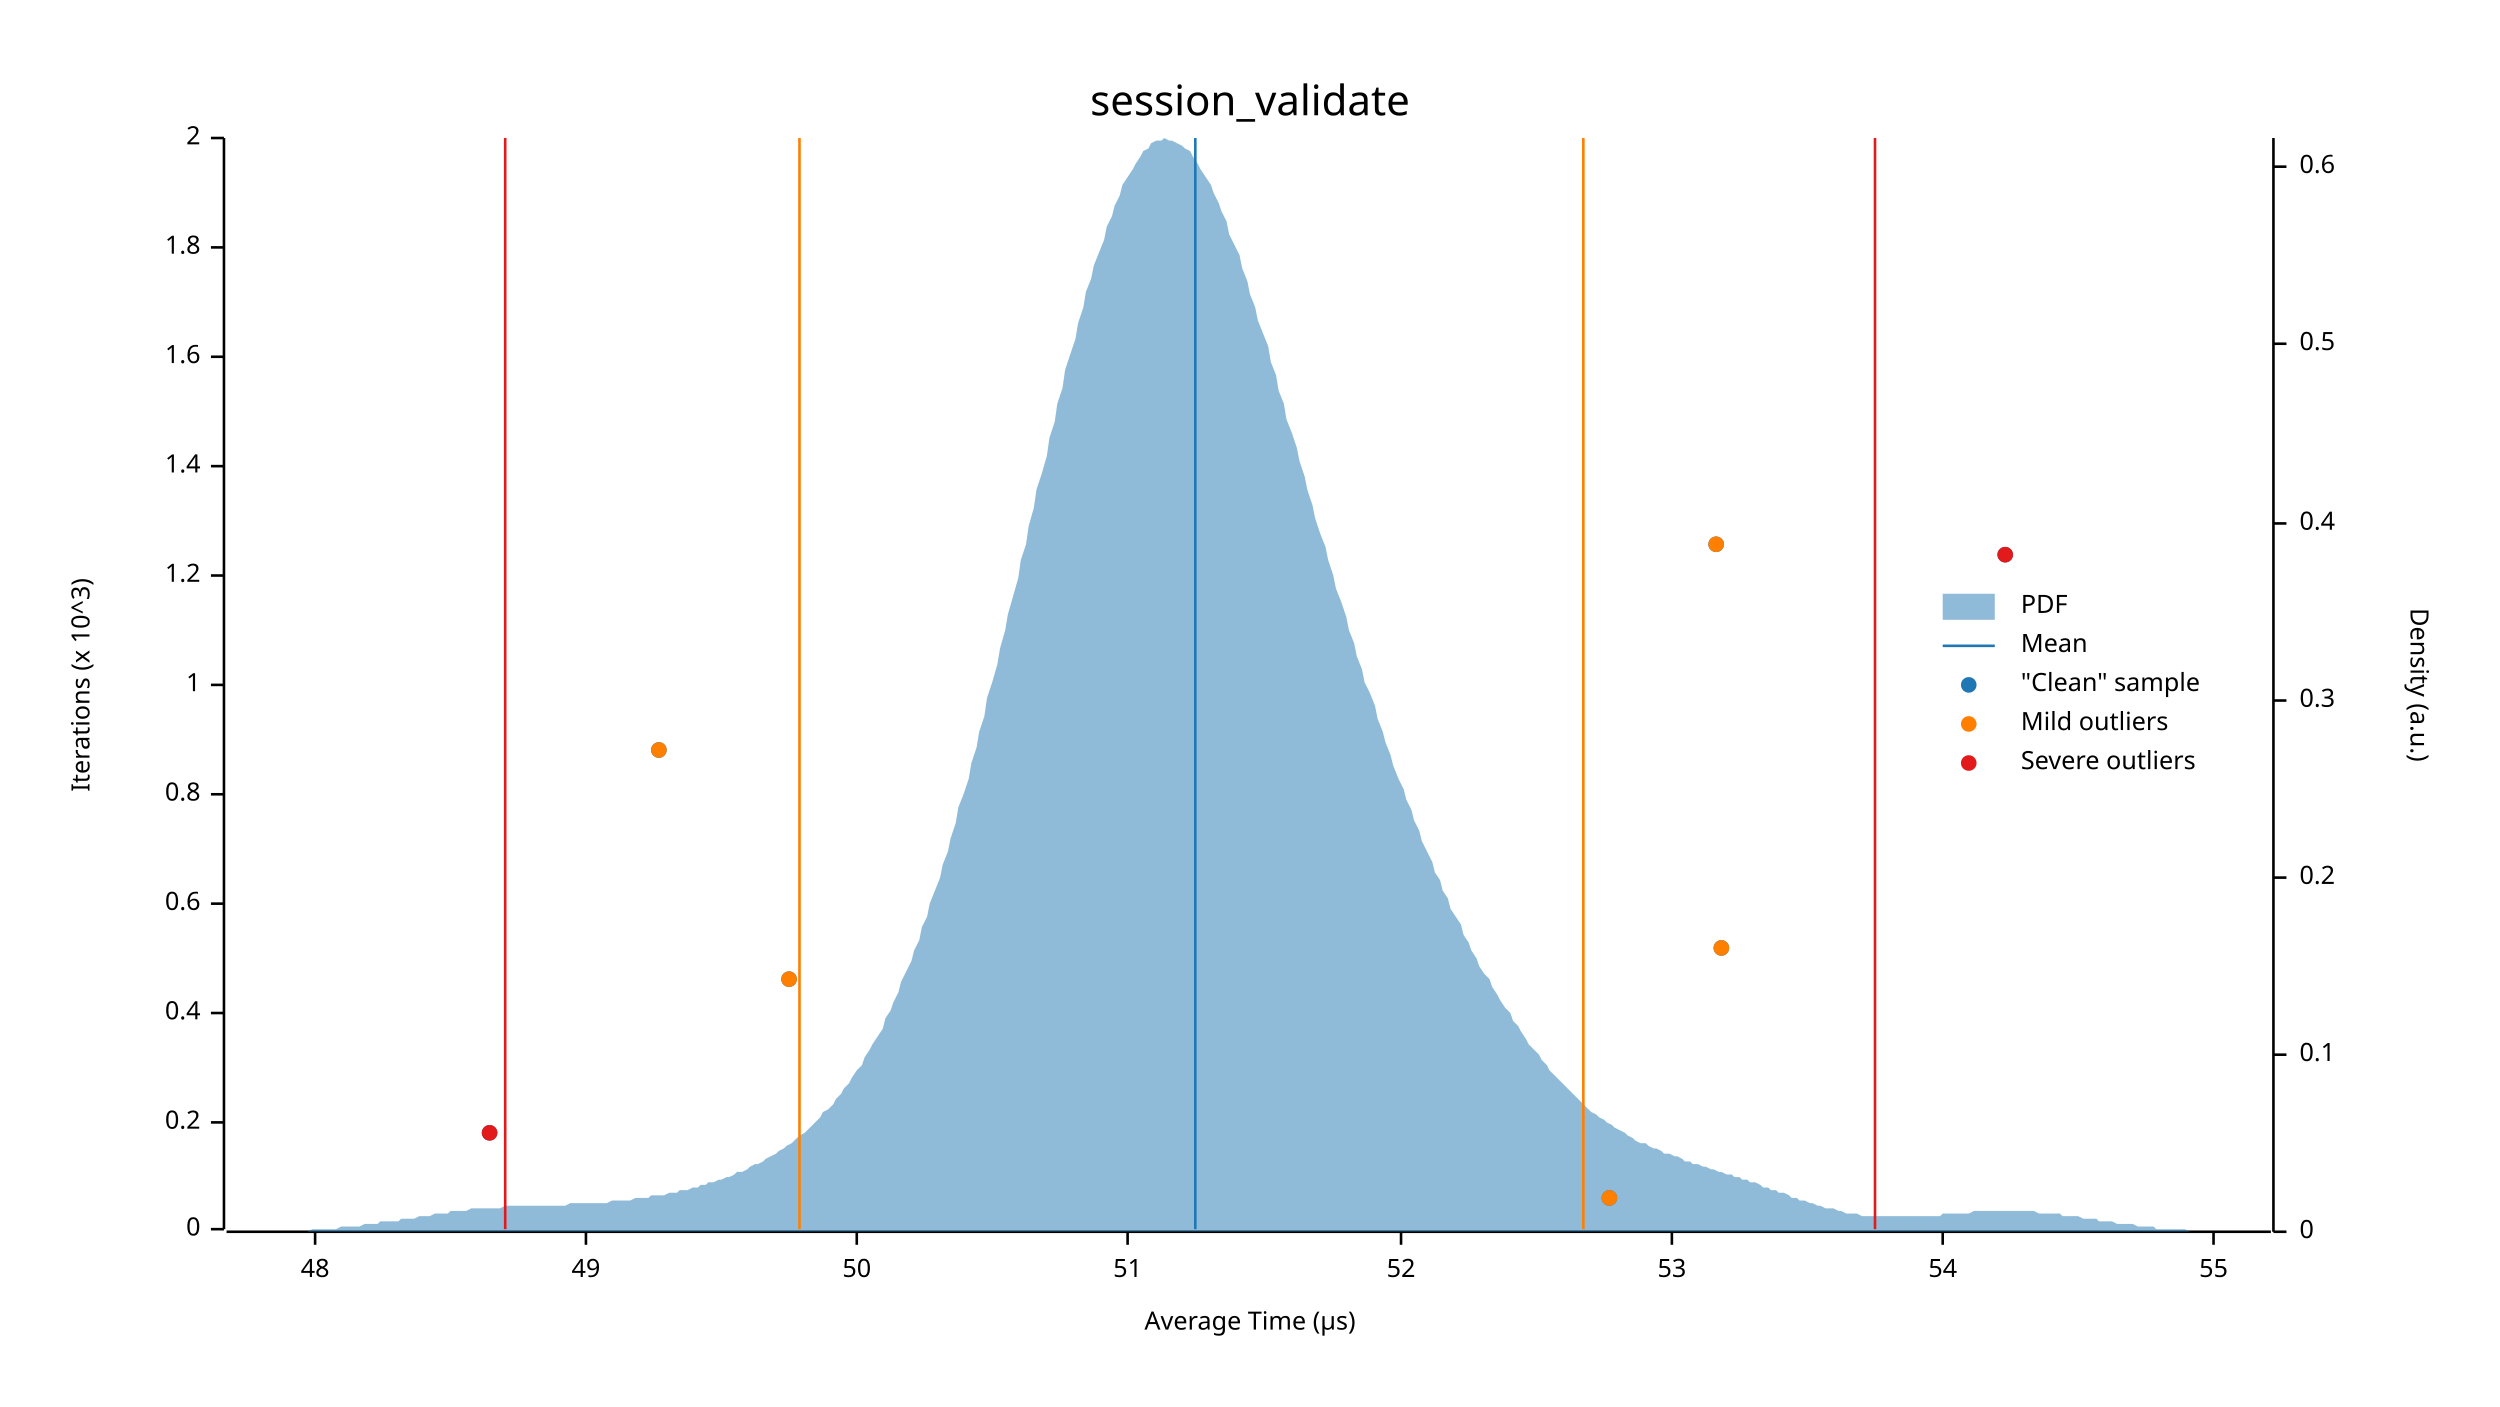
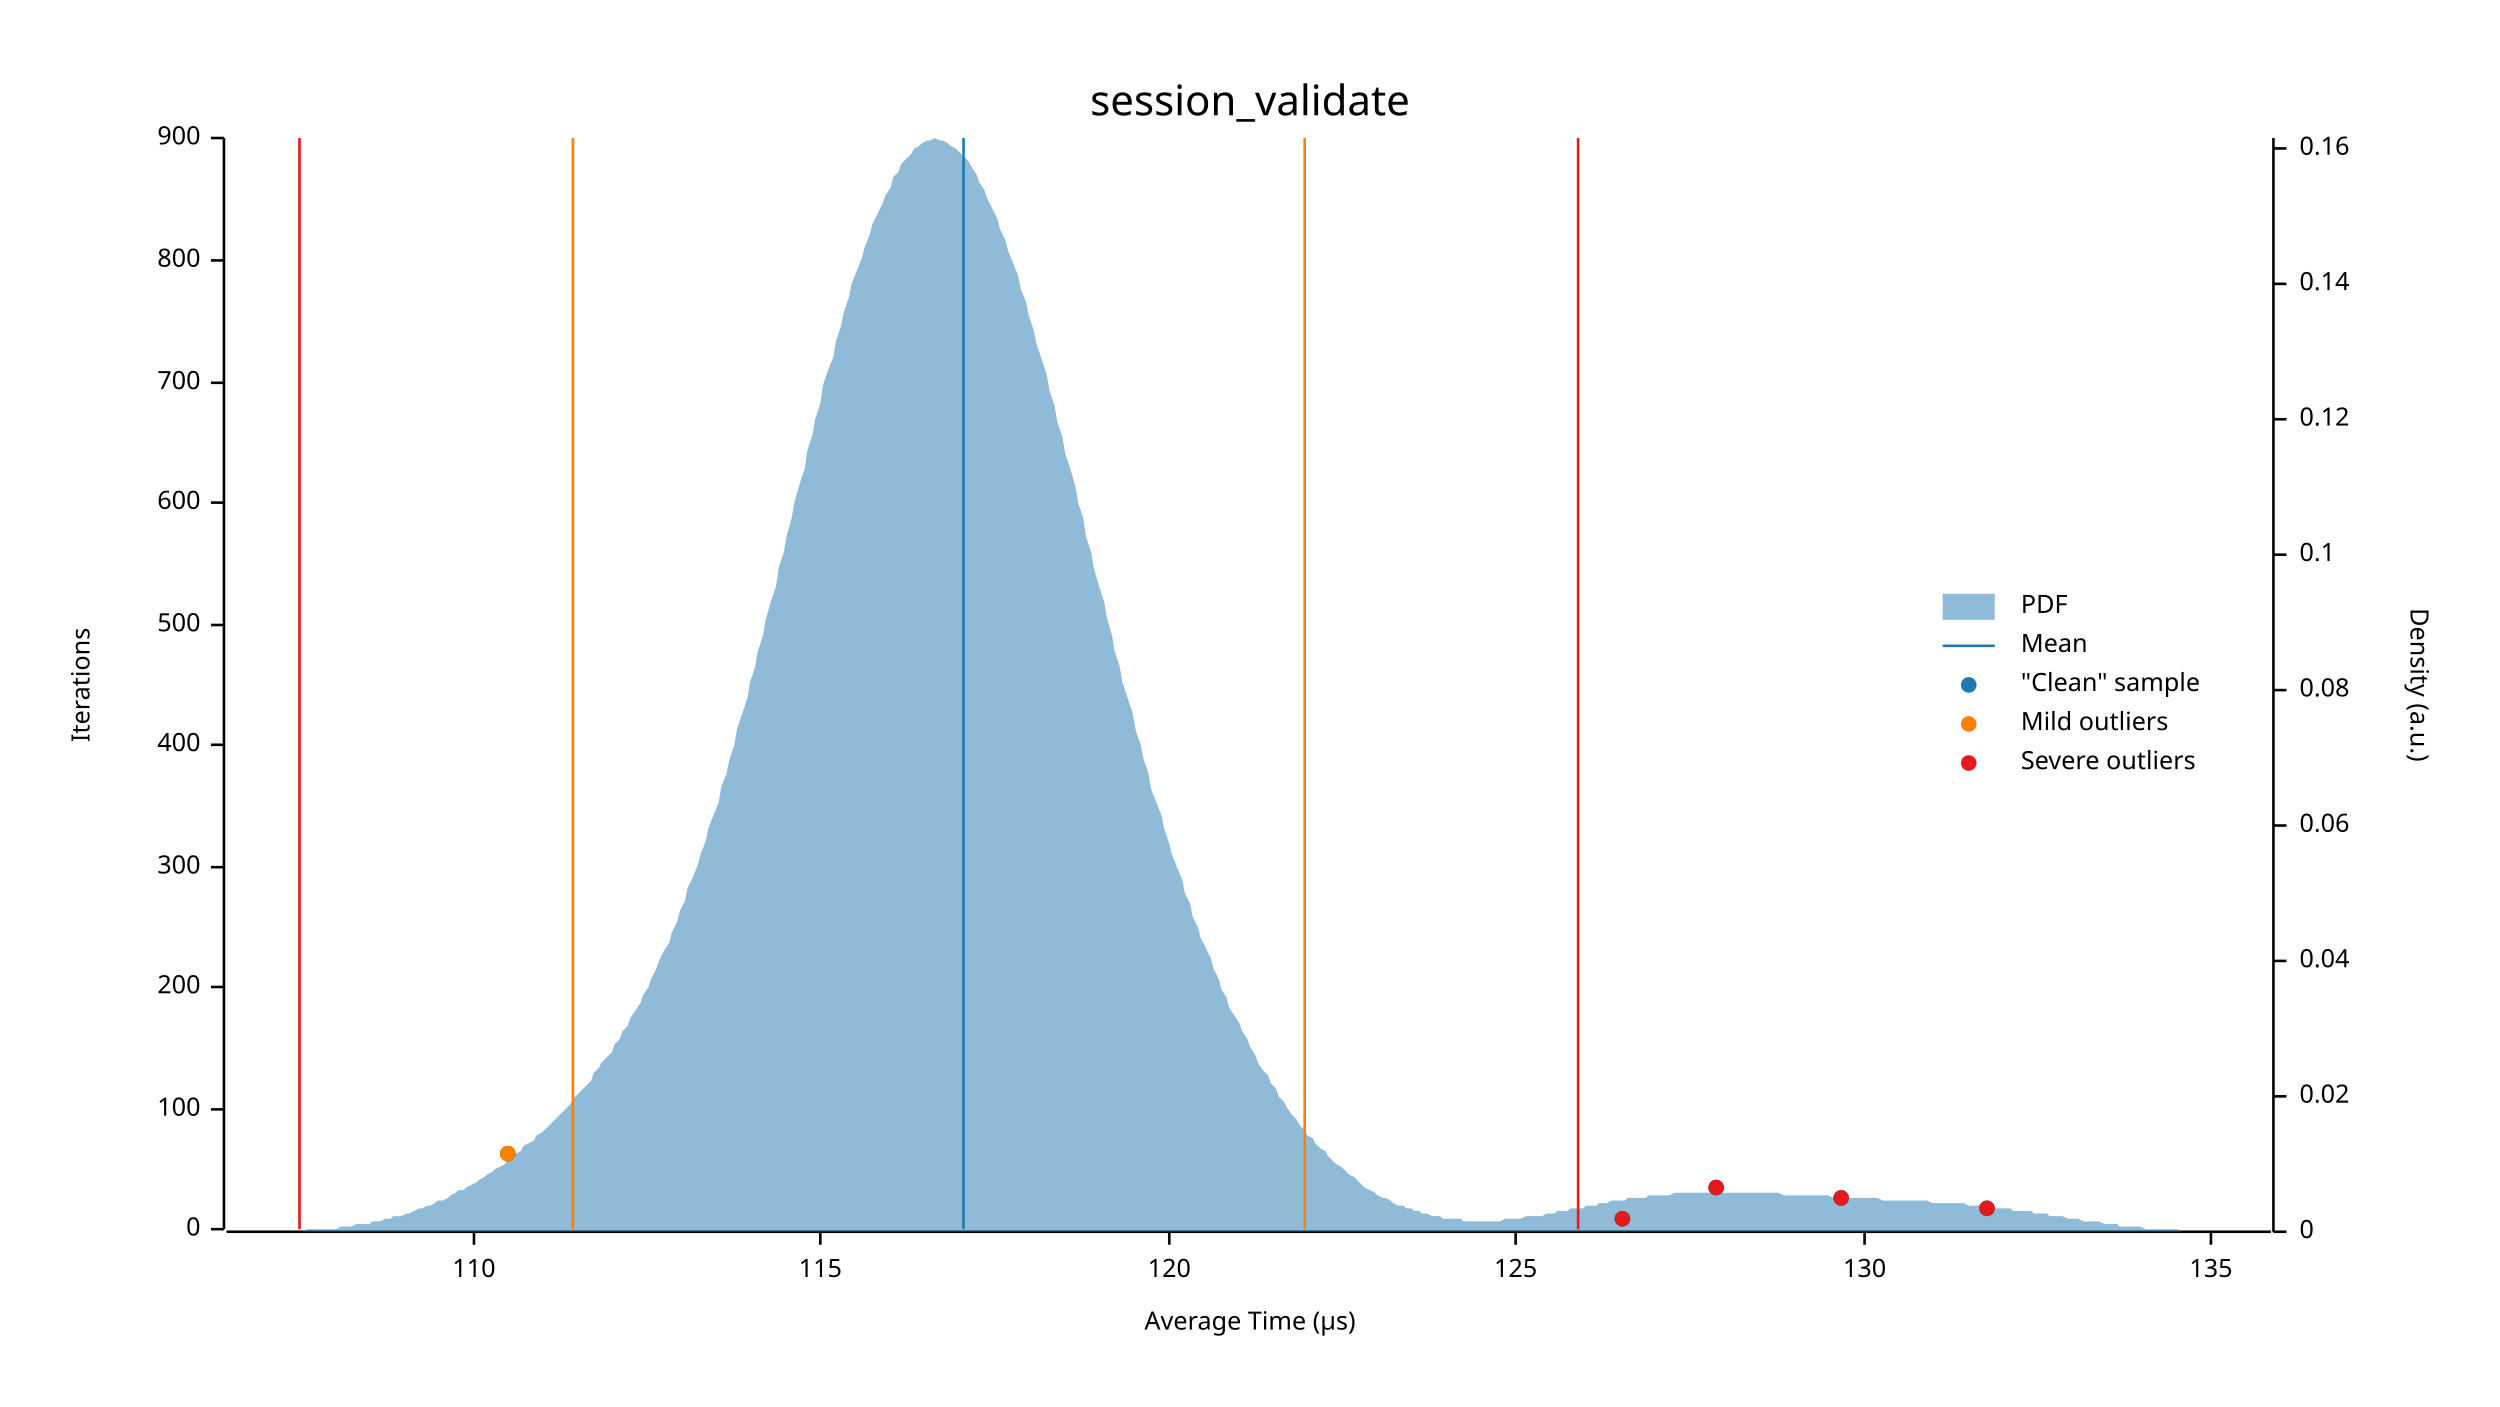
<svg xmlns="http://www.w3.org/2000/svg" width="960" height="540" viewBox="0 0 960 540">
  <text x="480" y="32" dy="0.76em" text-anchor="middle" font-family="sans-serif" font-size="16.129" opacity="1" fill="#000000">
session_validate
</text>
  <text x="27" y="263" dy="0.76em" text-anchor="middle" font-family="sans-serif" font-size="9.677" opacity="1" fill="#000000" transform="rotate(270, 27, 263)">
- Iterations (x 10^3)
+ Iterations
</text>
  <text x="480" y="513" dy="-0.5ex" text-anchor="middle" font-family="sans-serif" font-size="9.677" opacity="1" fill="#000000">
Average Time (µs)
</text>
  <polyline fill="none" opacity="1" stroke="#000000" stroke-width="1" points="86,53 86,472 " />
  <text x="77" y="472" dy="0.5ex" text-anchor="end" font-family="sans-serif" font-size="9.677" opacity="1" fill="#000000">
0
</text>
  <polyline fill="none" opacity="1" stroke="#000000" stroke-width="1" points="81,472 86,472 " />
-   <text x="77" y="431" dy="0.5ex" text-anchor="end" font-family="sans-serif" font-size="9.677" opacity="1" fill="#000000">
- 0.2
+   <text x="77" y="426" dy="0.5ex" text-anchor="end" font-family="sans-serif" font-size="9.677" opacity="1" fill="#000000">
+ 100
</text>
-   <polyline fill="none" opacity="1" stroke="#000000" stroke-width="1" points="81,431 86,431 " />
-   <text x="77" y="389" dy="0.5ex" text-anchor="end" font-family="sans-serif" font-size="9.677" opacity="1" fill="#000000">
- 0.4
+   <polyline fill="none" opacity="1" stroke="#000000" stroke-width="1" points="81,426 86,426 " />
+   <text x="77" y="379" dy="0.5ex" text-anchor="end" font-family="sans-serif" font-size="9.677" opacity="1" fill="#000000">
+ 200
</text>
-   <polyline fill="none" opacity="1" stroke="#000000" stroke-width="1" points="81,389 86,389 " />
-   <text x="77" y="347" dy="0.5ex" text-anchor="end" font-family="sans-serif" font-size="9.677" opacity="1" fill="#000000">
- 0.6
+   <polyline fill="none" opacity="1" stroke="#000000" stroke-width="1" points="81,379 86,379 " />
+   <text x="77" y="333" dy="0.5ex" text-anchor="end" font-family="sans-serif" font-size="9.677" opacity="1" fill="#000000">
+ 300
</text>
-   <polyline fill="none" opacity="1" stroke="#000000" stroke-width="1" points="81,347 86,347 " />
-   <text x="77" y="305" dy="0.5ex" text-anchor="end" font-family="sans-serif" font-size="9.677" opacity="1" fill="#000000">
- 0.8
+   <polyline fill="none" opacity="1" stroke="#000000" stroke-width="1" points="81,333 86,333 " />
+   <text x="77" y="286" dy="0.5ex" text-anchor="end" font-family="sans-serif" font-size="9.677" opacity="1" fill="#000000">
+ 400
</text>
-   <polyline fill="none" opacity="1" stroke="#000000" stroke-width="1" points="81,305 86,305 " />
-   <text x="77" y="263" dy="0.5ex" text-anchor="end" font-family="sans-serif" font-size="9.677" opacity="1" fill="#000000">
- 1
+   <polyline fill="none" opacity="1" stroke="#000000" stroke-width="1" points="81,286 86,286 " />
+   <text x="77" y="240" dy="0.5ex" text-anchor="end" font-family="sans-serif" font-size="9.677" opacity="1" fill="#000000">
+ 500
</text>
-   <polyline fill="none" opacity="1" stroke="#000000" stroke-width="1" points="81,263 86,263 " />
-   <text x="77" y="221" dy="0.5ex" text-anchor="end" font-family="sans-serif" font-size="9.677" opacity="1" fill="#000000">
- 1.2
+   <polyline fill="none" opacity="1" stroke="#000000" stroke-width="1" points="81,240 86,240 " />
+   <text x="77" y="193" dy="0.5ex" text-anchor="end" font-family="sans-serif" font-size="9.677" opacity="1" fill="#000000">
+ 600
</text>
-   <polyline fill="none" opacity="1" stroke="#000000" stroke-width="1" points="81,221 86,221 " />
-   <text x="77" y="179" dy="0.5ex" text-anchor="end" font-family="sans-serif" font-size="9.677" opacity="1" fill="#000000">
- 1.4
+   <polyline fill="none" opacity="1" stroke="#000000" stroke-width="1" points="81,193 86,193 " />
+   <text x="77" y="147" dy="0.5ex" text-anchor="end" font-family="sans-serif" font-size="9.677" opacity="1" fill="#000000">
+ 700
</text>
-   <polyline fill="none" opacity="1" stroke="#000000" stroke-width="1" points="81,179 86,179 " />
-   <text x="77" y="137" dy="0.5ex" text-anchor="end" font-family="sans-serif" font-size="9.677" opacity="1" fill="#000000">
- 1.6
+   <polyline fill="none" opacity="1" stroke="#000000" stroke-width="1" points="81,147 86,147 " />
+   <text x="77" y="100" dy="0.5ex" text-anchor="end" font-family="sans-serif" font-size="9.677" opacity="1" fill="#000000">
+ 800
</text>
-   <polyline fill="none" opacity="1" stroke="#000000" stroke-width="1" points="81,137 86,137 " />
-   <text x="77" y="95" dy="0.5ex" text-anchor="end" font-family="sans-serif" font-size="9.677" opacity="1" fill="#000000">
- 1.8
- </text>
-   <polyline fill="none" opacity="1" stroke="#000000" stroke-width="1" points="81,95 86,95 " />
+   <polyline fill="none" opacity="1" stroke="#000000" stroke-width="1" points="81,100 86,100 " />
  <text x="77" y="53" dy="0.5ex" text-anchor="end" font-family="sans-serif" font-size="9.677" opacity="1" fill="#000000">
- 2
+ 900
</text>
  <polyline fill="none" opacity="1" stroke="#000000" stroke-width="1" points="81,53 86,53 " />
  <polyline fill="none" opacity="1" stroke="#000000" stroke-width="1" points="87,473 872,473 " />
-   <text x="121" y="483" dy="0.76em" text-anchor="middle" font-family="sans-serif" font-size="9.677" opacity="1" fill="#000000">
- 48
+   <text x="182" y="483" dy="0.76em" text-anchor="middle" font-family="sans-serif" font-size="9.677" opacity="1" fill="#000000">
+ 110
</text>
-   <polyline fill="none" opacity="1" stroke="#000000" stroke-width="1" points="121,473 121,478 " />
-   <text x="225" y="483" dy="0.76em" text-anchor="middle" font-family="sans-serif" font-size="9.677" opacity="1" fill="#000000">
- 49
+   <polyline fill="none" opacity="1" stroke="#000000" stroke-width="1" points="182,473 182,478 " />
+   <text x="315" y="483" dy="0.76em" text-anchor="middle" font-family="sans-serif" font-size="9.677" opacity="1" fill="#000000">
+ 115
</text>
-   <polyline fill="none" opacity="1" stroke="#000000" stroke-width="1" points="225,473 225,478 " />
-   <text x="329" y="483" dy="0.76em" text-anchor="middle" font-family="sans-serif" font-size="9.677" opacity="1" fill="#000000">
- 50
+   <polyline fill="none" opacity="1" stroke="#000000" stroke-width="1" points="315,473 315,478 " />
+   <text x="449" y="483" dy="0.76em" text-anchor="middle" font-family="sans-serif" font-size="9.677" opacity="1" fill="#000000">
+ 120
</text>
-   <polyline fill="none" opacity="1" stroke="#000000" stroke-width="1" points="329,473 329,478 " />
-   <text x="433" y="483" dy="0.76em" text-anchor="middle" font-family="sans-serif" font-size="9.677" opacity="1" fill="#000000">
- 51
+   <polyline fill="none" opacity="1" stroke="#000000" stroke-width="1" points="449,473 449,478 " />
+   <text x="582" y="483" dy="0.76em" text-anchor="middle" font-family="sans-serif" font-size="9.677" opacity="1" fill="#000000">
+ 125
</text>
-   <polyline fill="none" opacity="1" stroke="#000000" stroke-width="1" points="433,473 433,478 " />
-   <text x="538" y="483" dy="0.76em" text-anchor="middle" font-family="sans-serif" font-size="9.677" opacity="1" fill="#000000">
- 52
+   <polyline fill="none" opacity="1" stroke="#000000" stroke-width="1" points="582,473 582,478 " />
+   <text x="716" y="483" dy="0.76em" text-anchor="middle" font-family="sans-serif" font-size="9.677" opacity="1" fill="#000000">
+ 130
</text>
-   <polyline fill="none" opacity="1" stroke="#000000" stroke-width="1" points="538,473 538,478 " />
-   <text x="642" y="483" dy="0.76em" text-anchor="middle" font-family="sans-serif" font-size="9.677" opacity="1" fill="#000000">
- 53
+   <polyline fill="none" opacity="1" stroke="#000000" stroke-width="1" points="716,473 716,478 " />
+   <text x="849" y="483" dy="0.76em" text-anchor="middle" font-family="sans-serif" font-size="9.677" opacity="1" fill="#000000">
+ 135
</text>
-   <polyline fill="none" opacity="1" stroke="#000000" stroke-width="1" points="642,473 642,478 " />
-   <text x="746" y="483" dy="0.76em" text-anchor="middle" font-family="sans-serif" font-size="9.677" opacity="1" fill="#000000">
- 54
- </text>
-   <polyline fill="none" opacity="1" stroke="#000000" stroke-width="1" points="746,473 746,478 " />
-   <text x="850" y="483" dy="0.76em" text-anchor="middle" font-family="sans-serif" font-size="9.677" opacity="1" fill="#000000">
- 55
- </text>
-   <polyline fill="none" opacity="1" stroke="#000000" stroke-width="1" points="850,473 850,478 " />
+   <polyline fill="none" opacity="1" stroke="#000000" stroke-width="1" points="849,473 849,478 " />
  <text x="933" y="263" dy="0.76em" text-anchor="middle" font-family="sans-serif" font-size="9.677" opacity="1" fill="#000000" transform="rotate(90, 933, 263)">
Density (a.u.)
</text>
  <polyline fill="none" opacity="1" stroke="#000000" stroke-width="1" points="873,53 873,473 " />
  <text x="883" y="473" dy="0.5ex" text-anchor="start" font-family="sans-serif" font-size="9.677" opacity="1" fill="#000000">
0
</text>
  <polyline fill="none" opacity="1" stroke="#000000" stroke-width="1" points="873,473 878,473 " />
-   <text x="883" y="405" dy="0.5ex" text-anchor="start" font-family="sans-serif" font-size="9.677" opacity="1" fill="#000000">
+   <text x="883" y="421" dy="0.5ex" text-anchor="start" font-family="sans-serif" font-size="9.677" opacity="1" fill="#000000">
+ 0.02
+ </text>
+   <polyline fill="none" opacity="1" stroke="#000000" stroke-width="1" points="873,421 878,421 " />
+   <text x="883" y="369" dy="0.5ex" text-anchor="start" font-family="sans-serif" font-size="9.677" opacity="1" fill="#000000">
+ 0.04
+ </text>
+   <polyline fill="none" opacity="1" stroke="#000000" stroke-width="1" points="873,369 878,369 " />
+   <text x="883" y="317" dy="0.5ex" text-anchor="start" font-family="sans-serif" font-size="9.677" opacity="1" fill="#000000">
+ 0.06
+ </text>
+   <polyline fill="none" opacity="1" stroke="#000000" stroke-width="1" points="873,317 878,317 " />
+   <text x="883" y="265" dy="0.5ex" text-anchor="start" font-family="sans-serif" font-size="9.677" opacity="1" fill="#000000">
+ 0.08
+ </text>
+   <polyline fill="none" opacity="1" stroke="#000000" stroke-width="1" points="873,265 878,265 " />
+   <text x="883" y="213" dy="0.5ex" text-anchor="start" font-family="sans-serif" font-size="9.677" opacity="1" fill="#000000">
0.1
</text>
-   <polyline fill="none" opacity="1" stroke="#000000" stroke-width="1" points="873,405 878,405 " />
-   <text x="883" y="337" dy="0.5ex" text-anchor="start" font-family="sans-serif" font-size="9.677" opacity="1" fill="#000000">
- 0.2
+   <polyline fill="none" opacity="1" stroke="#000000" stroke-width="1" points="873,213 878,213 " />
+   <text x="883" y="161" dy="0.5ex" text-anchor="start" font-family="sans-serif" font-size="9.677" opacity="1" fill="#000000">
+ 0.12
</text>
-   <polyline fill="none" opacity="1" stroke="#000000" stroke-width="1" points="873,337 878,337 " />
-   <text x="883" y="269" dy="0.5ex" text-anchor="start" font-family="sans-serif" font-size="9.677" opacity="1" fill="#000000">
- 0.3
+   <polyline fill="none" opacity="1" stroke="#000000" stroke-width="1" points="873,161 878,161 " />
+   <text x="883" y="109" dy="0.5ex" text-anchor="start" font-family="sans-serif" font-size="9.677" opacity="1" fill="#000000">
+ 0.14
</text>
-   <polyline fill="none" opacity="1" stroke="#000000" stroke-width="1" points="873,269 878,269 " />
-   <text x="883" y="201" dy="0.5ex" text-anchor="start" font-family="sans-serif" font-size="9.677" opacity="1" fill="#000000">
- 0.4
+   <polyline fill="none" opacity="1" stroke="#000000" stroke-width="1" points="873,109 878,109 " />
+   <text x="883" y="57" dy="0.5ex" text-anchor="start" font-family="sans-serif" font-size="9.677" opacity="1" fill="#000000">
+ 0.16
</text>
-   <polyline fill="none" opacity="1" stroke="#000000" stroke-width="1" points="873,201 878,201 " />
-   <text x="883" y="132" dy="0.5ex" text-anchor="start" font-family="sans-serif" font-size="9.677" opacity="1" fill="#000000">
- 0.5
- </text>
-   <polyline fill="none" opacity="1" stroke="#000000" stroke-width="1" points="873,132 878,132 " />
-   <text x="883" y="64" dy="0.5ex" text-anchor="start" font-family="sans-serif" font-size="9.677" opacity="1" fill="#000000">
- 0.6
- </text>
-   <polyline fill="none" opacity="1" stroke="#000000" stroke-width="1" points="873,64 878,64 " />
-   <polygon opacity="0.5" fill="#1F78B4" points="87,473 88,473 90,473 91,473 93,473 94,473 96,473 98,473 99,473 101,473 102,473 104,473 105,473 107,473 109,473 110,473 112,473 113,473 115,473 116,473 118,473 120,472 121,472 123,472 124,472 126,472 127,472 129,472 131,471 132,471 134,471 135,471 137,471 138,471 140,470 142,470 143,470 145,470 146,469 148,469 150,469 151,469 153,469 154,468 156,468 157,468 159,468 161,467 162,467 164,467 165,467 167,466 168,466 170,466 172,466 173,465 175,465 176,465 178,465 179,465 181,464 183,464 184,464 186,464 187,464 189,464 190,464 192,464 194,463 195,463 197,463 198,463 200,463 201,463 203,463 205,463 206,463 208,463 209,463 211,463 213,463 214,463 216,463 217,463 219,462 220,462 222,462 224,462 225,462 227,462 228,462 230,462 231,462 233,462 235,461 236,461 238,461 239,461 241,461 242,461 244,460 246,460 247,460 249,460 250,459 252,459 253,459 255,459 257,458 258,458 260,458 261,457 263,457 264,457 266,456 268,456 269,455 271,455 272,454 274,454 276,453 277,453 279,452 280,452 282,451 283,450 285,450 287,449 288,448 290,447 291,447 293,446 294,445 296,444 298,443 299,442 301,441 302,440 304,439 305,438 307,436 309,435 310,434 312,432 313,431 315,429 316,427 318,426 320,424 321,422 323,420 324,418 326,416 327,414 329,411 331,409 332,406 334,403 335,401 337,398 339,395 340,391 342,388 343,385 345,381 346,377 348,373 350,369 351,365 353,361 354,356 356,352 357,347 359,342 361,337 362,332 364,327 365,322 367,316 368,310 370,305 372,299 373,293 375,287 376,281 378,275 379,268 381,262 383,255 384,249 386,242 387,236 389,229 391,222 392,215 394,209 395,202 397,195 398,188 400,182 402,175 403,168 405,162 406,155 408,149 409,142 411,136 413,130 414,124 416,118 417,112 419,107 420,102 422,97 424,92 425,87 427,83 428,79 430,75 431,71 433,68 435,65 436,63 438,60 439,58 441,57 442,55 444,54 446,54 447,53 449,54 450,54 452,55 454,56 455,57 457,58 458,60 460,63 461,65 463,68 465,71 466,74 468,78 469,81 471,85 472,90 474,94 476,98 477,103 479,108 480,113 482,118 483,123 485,128 487,133 488,139 490,144 491,150 493,155 494,161 496,166 498,172 499,177 501,183 502,188 504,194 505,199 507,205 509,210 510,215 512,221 513,226 515,231 517,237 518,242 520,247 521,252 523,257 524,262 526,266 528,271 529,276 531,281 532,285 534,290 535,294 537,299 539,303 540,307 542,311 543,315 545,319 546,323 548,327 550,331 551,335 553,338 554,342 556,345 557,349 559,352 561,355 562,359 564,362 565,365 567,368 568,371 570,374 572,376 573,379 575,382 576,384 578,387 580,389 581,392 583,394 584,396 586,399 587,401 589,403 591,405 592,407 594,409 595,411 597,413 598,414 600,416 602,418 603,419 605,421 606,422 608,424 609,425 611,427 613,428 614,429 616,430 617,431 619,432 620,433 622,434 624,435 625,436 627,437 628,438 630,439 632,439 633,440 635,441 636,441 638,442 639,443 641,443 643,444 644,444 646,445 647,446 649,446 650,447 652,447 654,448 655,448 657,449 658,449 660,450 661,450 663,451 665,451 666,452 668,452 669,453 671,453 672,454 674,454 676,455 677,456 679,456 680,457 682,457 683,458 685,458 687,459 688,460 690,460 691,461 693,461 695,462 696,462 698,463 699,463 701,464 702,464 704,464 706,465 707,465 709,466 710,466 712,466 713,466 715,467 717,467 718,467 720,467 721,467 723,467 724,467 726,467 728,467 729,467 731,467 732,467 734,467 735,467 737,467 739,467 740,467 742,467 743,467 745,467 746,466 748,466 750,466 751,466 753,466 754,466 756,466 758,465 759,465 761,465 762,465 764,465 765,465 767,465 769,465 770,465 772,465 773,465 775,465 776,465 778,465 780,465 781,465 783,466 784,466 786,466 787,466 789,466 791,466 792,467 794,467 795,467 797,467 798,467 800,468 802,468 803,468 805,468 806,469 808,469 809,469 811,469 813,470 814,470 816,470 817,470 819,470 821,471 822,471 824,471 825,471 827,471 828,472 830,472 832,472 833,472 835,472 836,472 838,472 839,472 841,473 843,473 844,473 846,473 847,473 849,473 850,473 852,473 854,473 855,473 857,473 858,473 860,473 861,473 863,473 865,473 866,473 868,473 869,473 871,473 873,473 873,473 87,473 " />
-   <polyline fill="none" opacity="1" stroke="#1F78B4" stroke-width="1" points="459,472 459,53 " />
-   <polyline fill="none" opacity="1" stroke="#FF7F00" stroke-width="1" points="307,472 307,53 " />
-   <polyline fill="none" opacity="1" stroke="#FF7F00" stroke-width="1" points="608,472 608,53 " />
-   <polyline fill="none" opacity="1" stroke="#E31A1C" stroke-width="1" points="194,472 194,53 " />
-   <polyline fill="none" opacity="1" stroke="#E31A1C" stroke-width="1" points="720,472 720,53 " />
-   <circle cx="618" cy="460" r="3" opacity="1" fill="#1F78B4" stroke="none" stroke-width="1" />
-   <circle cx="188" cy="435" r="3" opacity="1" fill="#1F78B4" stroke="none" stroke-width="1" />
-   <circle cx="303" cy="376" r="3" opacity="1" fill="#1F78B4" stroke="none" stroke-width="1" />
-   <circle cx="661" cy="364" r="3" opacity="1" fill="#1F78B4" stroke="none" stroke-width="1" />
-   <circle cx="253" cy="288" r="3" opacity="1" fill="#1F78B4" stroke="none" stroke-width="1" />
-   <circle cx="770" cy="213" r="3" opacity="1" fill="#1F78B4" stroke="none" stroke-width="1" />
-   <circle cx="659" cy="209" r="3" opacity="1" fill="#1F78B4" stroke="none" stroke-width="1" />
-   <circle cx="618" cy="460" r="3" opacity="1" fill="#FF7F00" stroke="none" stroke-width="1" />
-   <circle cx="303" cy="376" r="3" opacity="1" fill="#FF7F00" stroke="none" stroke-width="1" />
-   <circle cx="661" cy="364" r="3" opacity="1" fill="#FF7F00" stroke="none" stroke-width="1" />
-   <circle cx="253" cy="288" r="3" opacity="1" fill="#FF7F00" stroke="none" stroke-width="1" />
-   <circle cx="659" cy="209" r="3" opacity="1" fill="#FF7F00" stroke="none" stroke-width="1" />
-   <circle cx="188" cy="435" r="3" opacity="1" fill="#E31A1C" stroke="none" stroke-width="1" />
-   <circle cx="770" cy="213" r="3" opacity="1" fill="#E31A1C" stroke="none" stroke-width="1" />
+   <polyline fill="none" opacity="1" stroke="#000000" stroke-width="1" points="873,57 878,57 " />
+   <polygon opacity="0.5" fill="#1F78B4" points="87,473 88,473 90,473 91,473 93,473 94,473 96,473 98,473 99,473 101,473 102,473 104,473 105,473 107,473 109,473 110,473 112,473 113,473 115,473 116,473 118,472 120,472 121,472 123,472 124,472 126,472 127,472 129,472 131,471 132,471 134,471 135,471 137,470 138,470 140,470 142,470 143,469 145,469 146,469 148,468 150,468 151,467 153,467 154,467 156,466 157,466 159,465 161,464 162,464 164,463 165,463 167,462 168,461 170,461 172,460 173,459 175,458 176,457 178,457 179,456 181,455 183,454 184,453 186,452 187,451 189,450 190,449 192,448 194,447 195,445 197,444 198,443 200,442 201,440 203,439 205,438 206,436 208,435 209,434 211,432 213,430 214,429 216,427 217,426 219,424 220,422 222,420 224,418 225,417 227,415 228,412 230,410 231,408 233,406 235,404 236,401 238,399 239,396 241,394 242,391 244,388 246,385 247,382 249,379 250,376 252,372 253,369 255,365 257,362 258,358 260,354 261,350 263,346 264,341 266,337 268,332 269,328 271,323 272,318 274,313 276,308 277,302 279,297 280,292 282,286 283,280 285,274 287,268 288,262 290,256 291,250 293,244 294,238 296,231 298,225 299,218 301,212 302,206 304,199 305,193 307,186 309,180 310,173 312,167 313,161 315,155 316,148 318,142 320,137 321,131 323,125 324,120 326,114 327,109 329,104 331,99 332,95 334,90 335,86 337,82 339,78 340,75 342,72 343,68 345,66 346,63 348,61 350,59 351,57 353,56 354,55 356,54 357,54 359,53 361,54 362,54 364,55 365,56 367,57 368,58 370,60 372,62 373,64 375,67 376,70 378,73 379,76 381,80 383,84 384,88 386,92 387,96 389,101 391,106 392,111 394,116 395,121 397,127 398,132 400,138 402,144 403,150 405,156 406,162 408,168 409,174 411,180 413,187 414,193 416,199 417,206 419,212 420,218 422,225 424,231 425,237 427,244 428,250 430,256 431,262 433,268 435,274 436,280 438,286 439,291 441,297 442,303 444,308 446,313 447,318 449,324 450,328 452,333 454,338 455,343 457,347 458,352 460,356 461,360 463,364 465,368 466,372 468,376 469,380 471,383 472,387 474,390 476,393 477,396 479,399 480,402 482,405 483,408 485,411 487,413 488,416 490,418 491,421 493,423 494,425 496,428 498,430 499,432 501,434 502,436 504,437 505,439 507,441 509,442 510,444 512,446 513,447 515,448 517,450 518,451 520,452 521,453 523,455 524,456 526,457 528,458 529,459 531,460 532,460 534,461 535,462 537,463 539,463 540,464 542,464 543,465 545,465 546,466 548,466 550,467 551,467 553,467 554,468 556,468 557,468 559,468 561,468 562,469 564,469 565,469 567,469 568,469 570,469 572,469 573,469 575,469 576,469 578,468 580,468 581,468 583,468 584,468 586,467 587,467 589,467 591,467 592,467 594,466 595,466 597,466 598,465 600,465 602,465 603,464 605,464 606,464 608,464 609,463 611,463 613,463 614,462 616,462 617,462 619,461 620,461 622,461 624,461 625,460 627,460 628,460 630,460 632,460 633,459 635,459 636,459 638,459 639,459 641,459 643,458 644,458 646,458 647,458 649,458 650,458 652,458 654,458 655,458 657,458 658,458 660,458 661,458 663,458 665,458 666,458 668,458 669,458 671,458 672,458 674,458 676,458 677,458 679,458 680,458 682,458 683,458 685,459 687,459 688,459 690,459 691,459 693,459 695,459 696,459 698,459 699,459 701,459 702,459 704,460 706,460 707,460 709,460 710,460 712,460 713,460 715,460 717,460 718,460 720,460 721,460 723,461 724,461 726,461 728,461 729,461 731,461 732,461 734,461 735,461 737,461 739,461 740,461 742,462 743,462 745,462 746,462 748,462 750,462 751,462 753,462 754,462 756,463 758,463 759,463 761,463 762,463 764,463 765,464 767,464 769,464 770,464 772,464 773,465 775,465 776,465 778,465 780,465 781,466 783,466 784,466 786,466 787,467 789,467 791,467 792,467 794,468 795,468 797,468 798,468 800,469 802,469 803,469 805,469 806,469 808,470 809,470 811,470 813,470 814,471 816,471 817,471 819,471 821,471 822,471 824,472 825,472 827,472 828,472 830,472 832,472 833,472 835,472 836,472 838,473 839,473 841,473 843,473 844,473 846,473 847,473 849,473 850,473 852,473 854,473 855,473 857,473 858,473 860,473 861,473 863,473 865,473 866,473 868,473 869,473 871,473 873,473 873,473 87,473 " />
+   <polyline fill="none" opacity="1" stroke="#1F78B4" stroke-width="1" points="370,472 370,53 " />
+   <polyline fill="none" opacity="1" stroke="#FF7F00" stroke-width="1" points="220,472 220,53 " />
+   <polyline fill="none" opacity="1" stroke="#FF7F00" stroke-width="1" points="501,472 501,53 " />
+   <polyline fill="none" opacity="1" stroke="#E31A1C" stroke-width="1" points="115,472 115,53 " />
+   <polyline fill="none" opacity="1" stroke="#E31A1C" stroke-width="1" points="606,472 606,53 " />
+   <circle cx="623" cy="468" r="3" opacity="1" fill="#1F78B4" stroke="none" stroke-width="1" />
+   <circle cx="763" cy="464" r="3" opacity="1" fill="#1F78B4" stroke="none" stroke-width="1" />
+   <circle cx="707" cy="460" r="3" opacity="1" fill="#1F78B4" stroke="none" stroke-width="1" />
+   <circle cx="659" cy="456" r="3" opacity="1" fill="#1F78B4" stroke="none" stroke-width="1" />
+   <circle cx="195" cy="443" r="3" opacity="1" fill="#1F78B4" stroke="none" stroke-width="1" />
+   <circle cx="195" cy="443" r="3" opacity="1" fill="#FF7F00" stroke="none" stroke-width="1" />
+   <circle cx="623" cy="468" r="3" opacity="1" fill="#E31A1C" stroke="none" stroke-width="1" />
+   <circle cx="763" cy="464" r="3" opacity="1" fill="#E31A1C" stroke="none" stroke-width="1" />
+   <circle cx="707" cy="460" r="3" opacity="1" fill="#E31A1C" stroke="none" stroke-width="1" />
+   <circle cx="659" cy="456" r="3" opacity="1" fill="#E31A1C" stroke="none" stroke-width="1" />
  <text x="776" y="228" dy="0.76em" text-anchor="start" font-family="sans-serif" font-size="9.677" opacity="1" fill="#000000">
PDF
</text>
  <text x="776" y="243" dy="0.76em" text-anchor="start" font-family="sans-serif" font-size="9.677" opacity="1" fill="#000000">
Mean
</text>
  <text x="776" y="258" dy="0.76em" text-anchor="start" font-family="sans-serif" font-size="9.677" opacity="1" fill="#000000">
"Clean" sample
</text>
  <text x="776" y="273" dy="0.76em" text-anchor="start" font-family="sans-serif" font-size="9.677" opacity="1" fill="#000000">
Mild outliers
</text>
  <text x="776" y="288" dy="0.76em" text-anchor="start" font-family="sans-serif" font-size="9.677" opacity="1" fill="#000000">
Severe outliers
</text>
  <rect x="746" y="228" width="20" height="10" opacity="0.5" fill="#1F78B4" stroke="none" />
  <polyline fill="none" opacity="1" stroke="#1F78B4" stroke-width="1" points="746,248 766,248 " />
  <circle cx="756" cy="263" r="3" opacity="1" fill="#1F78B4" stroke="none" stroke-width="1" />
  <circle cx="756" cy="278" r="3" opacity="1" fill="#FF7F00" stroke="none" stroke-width="1" />
  <circle cx="756" cy="293" r="3" opacity="1" fill="#E31A1C" stroke="none" stroke-width="1" />
</svg>
